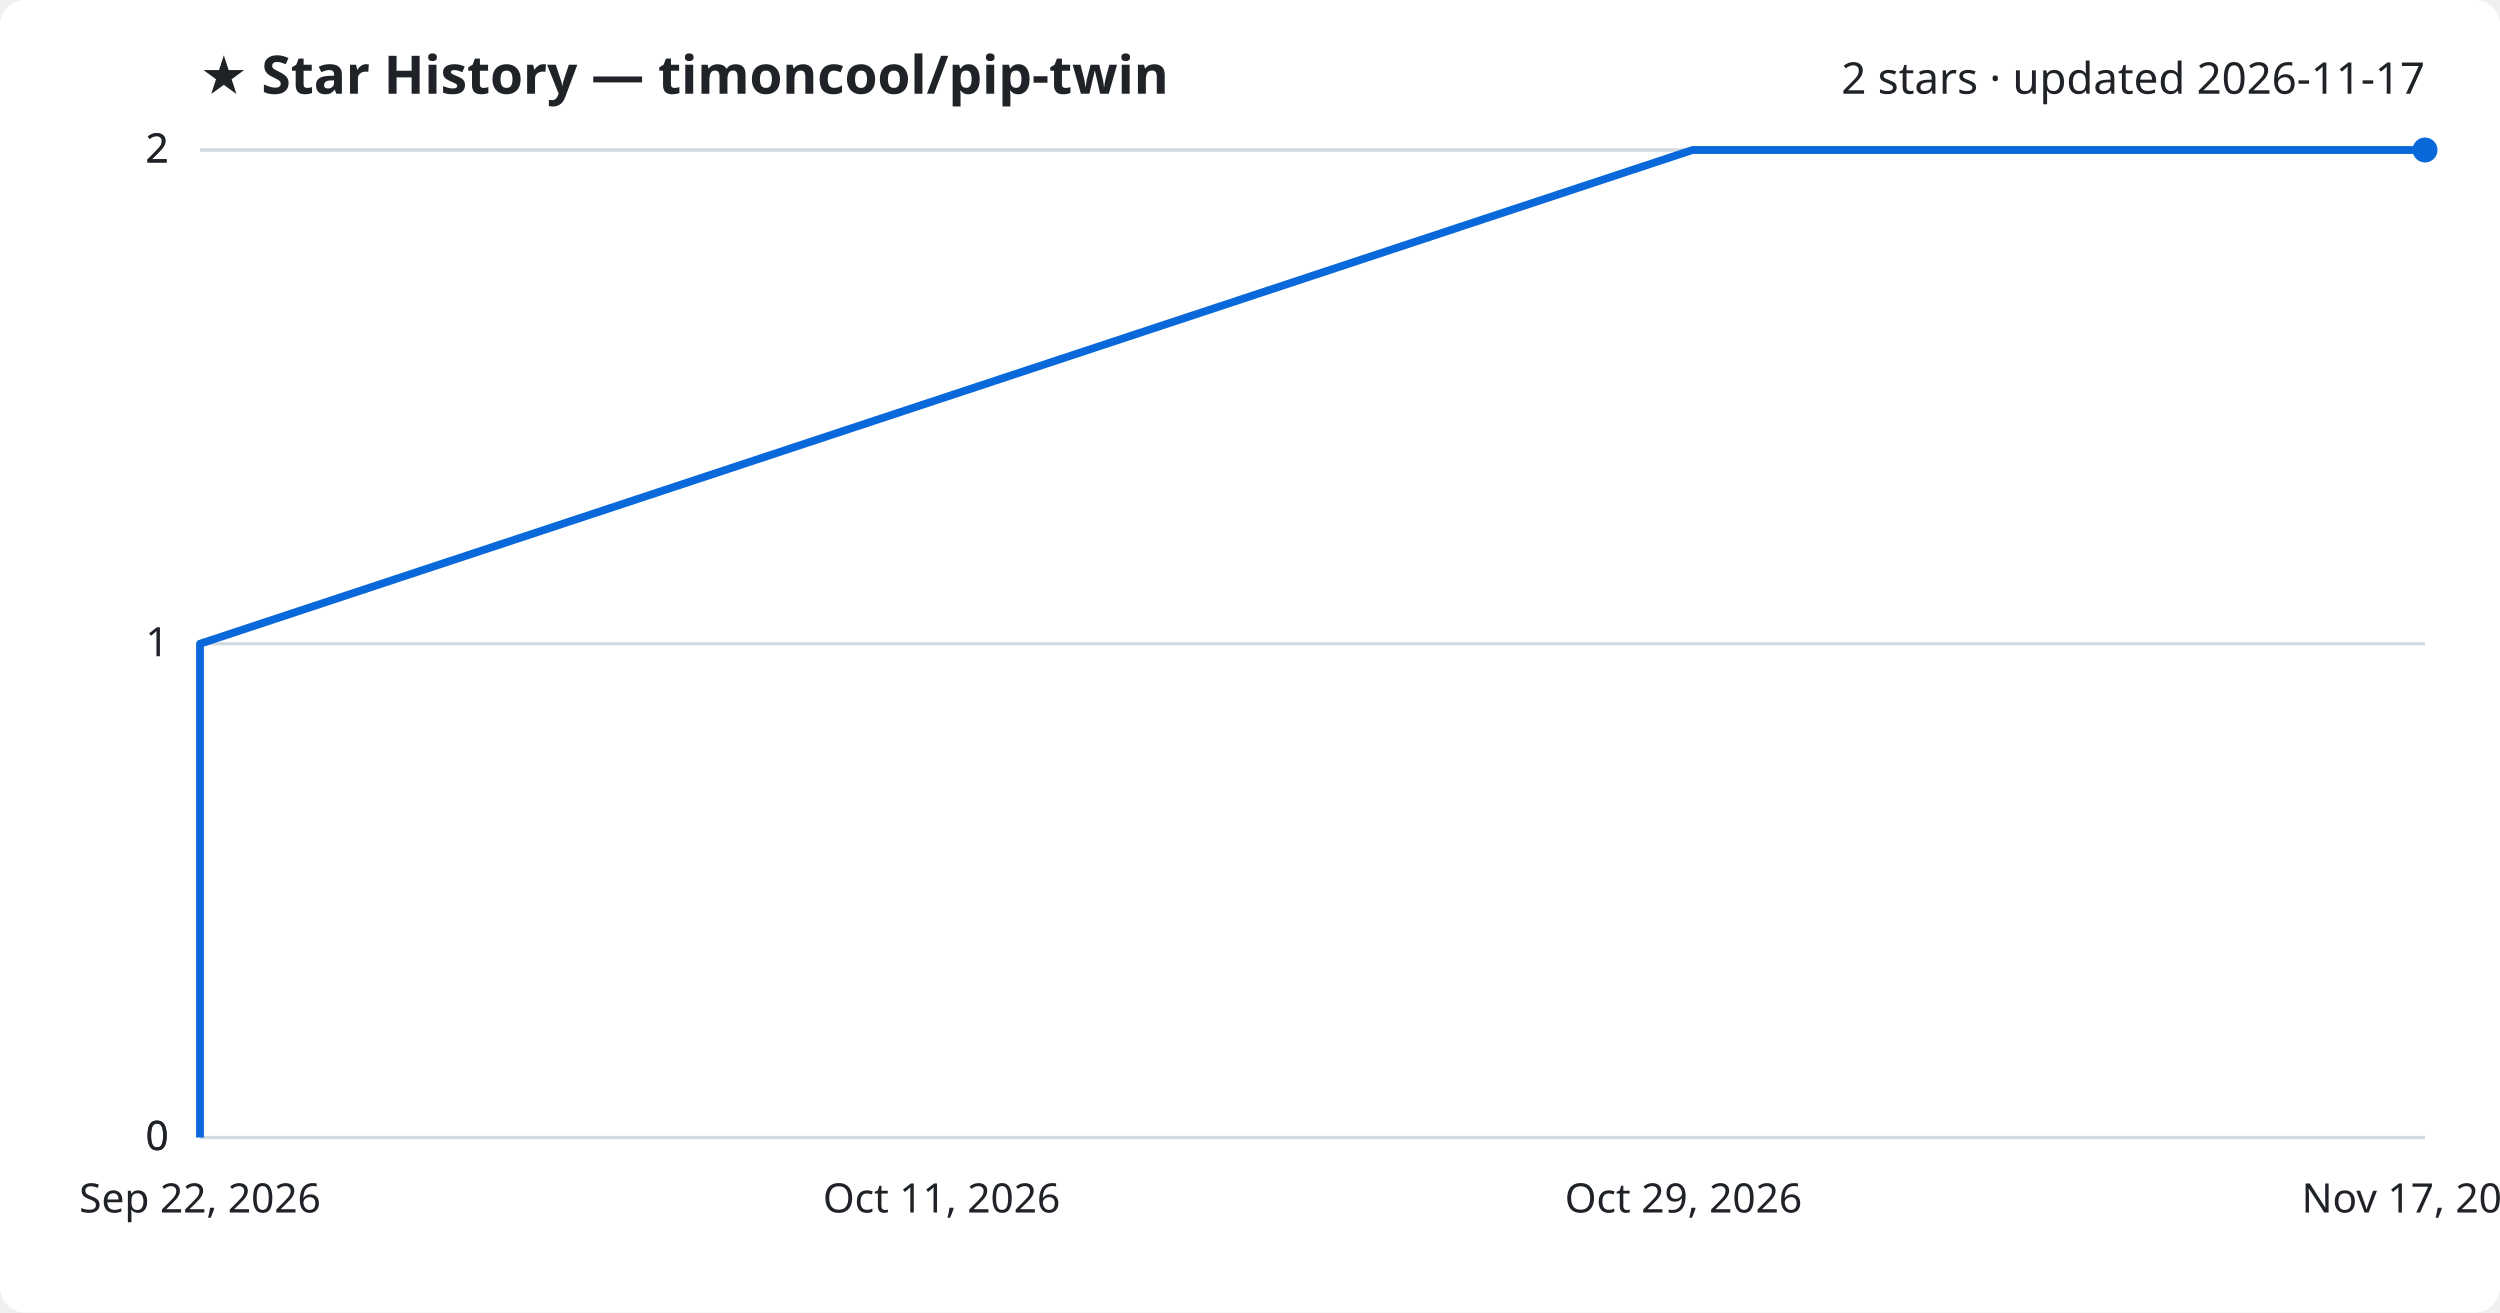
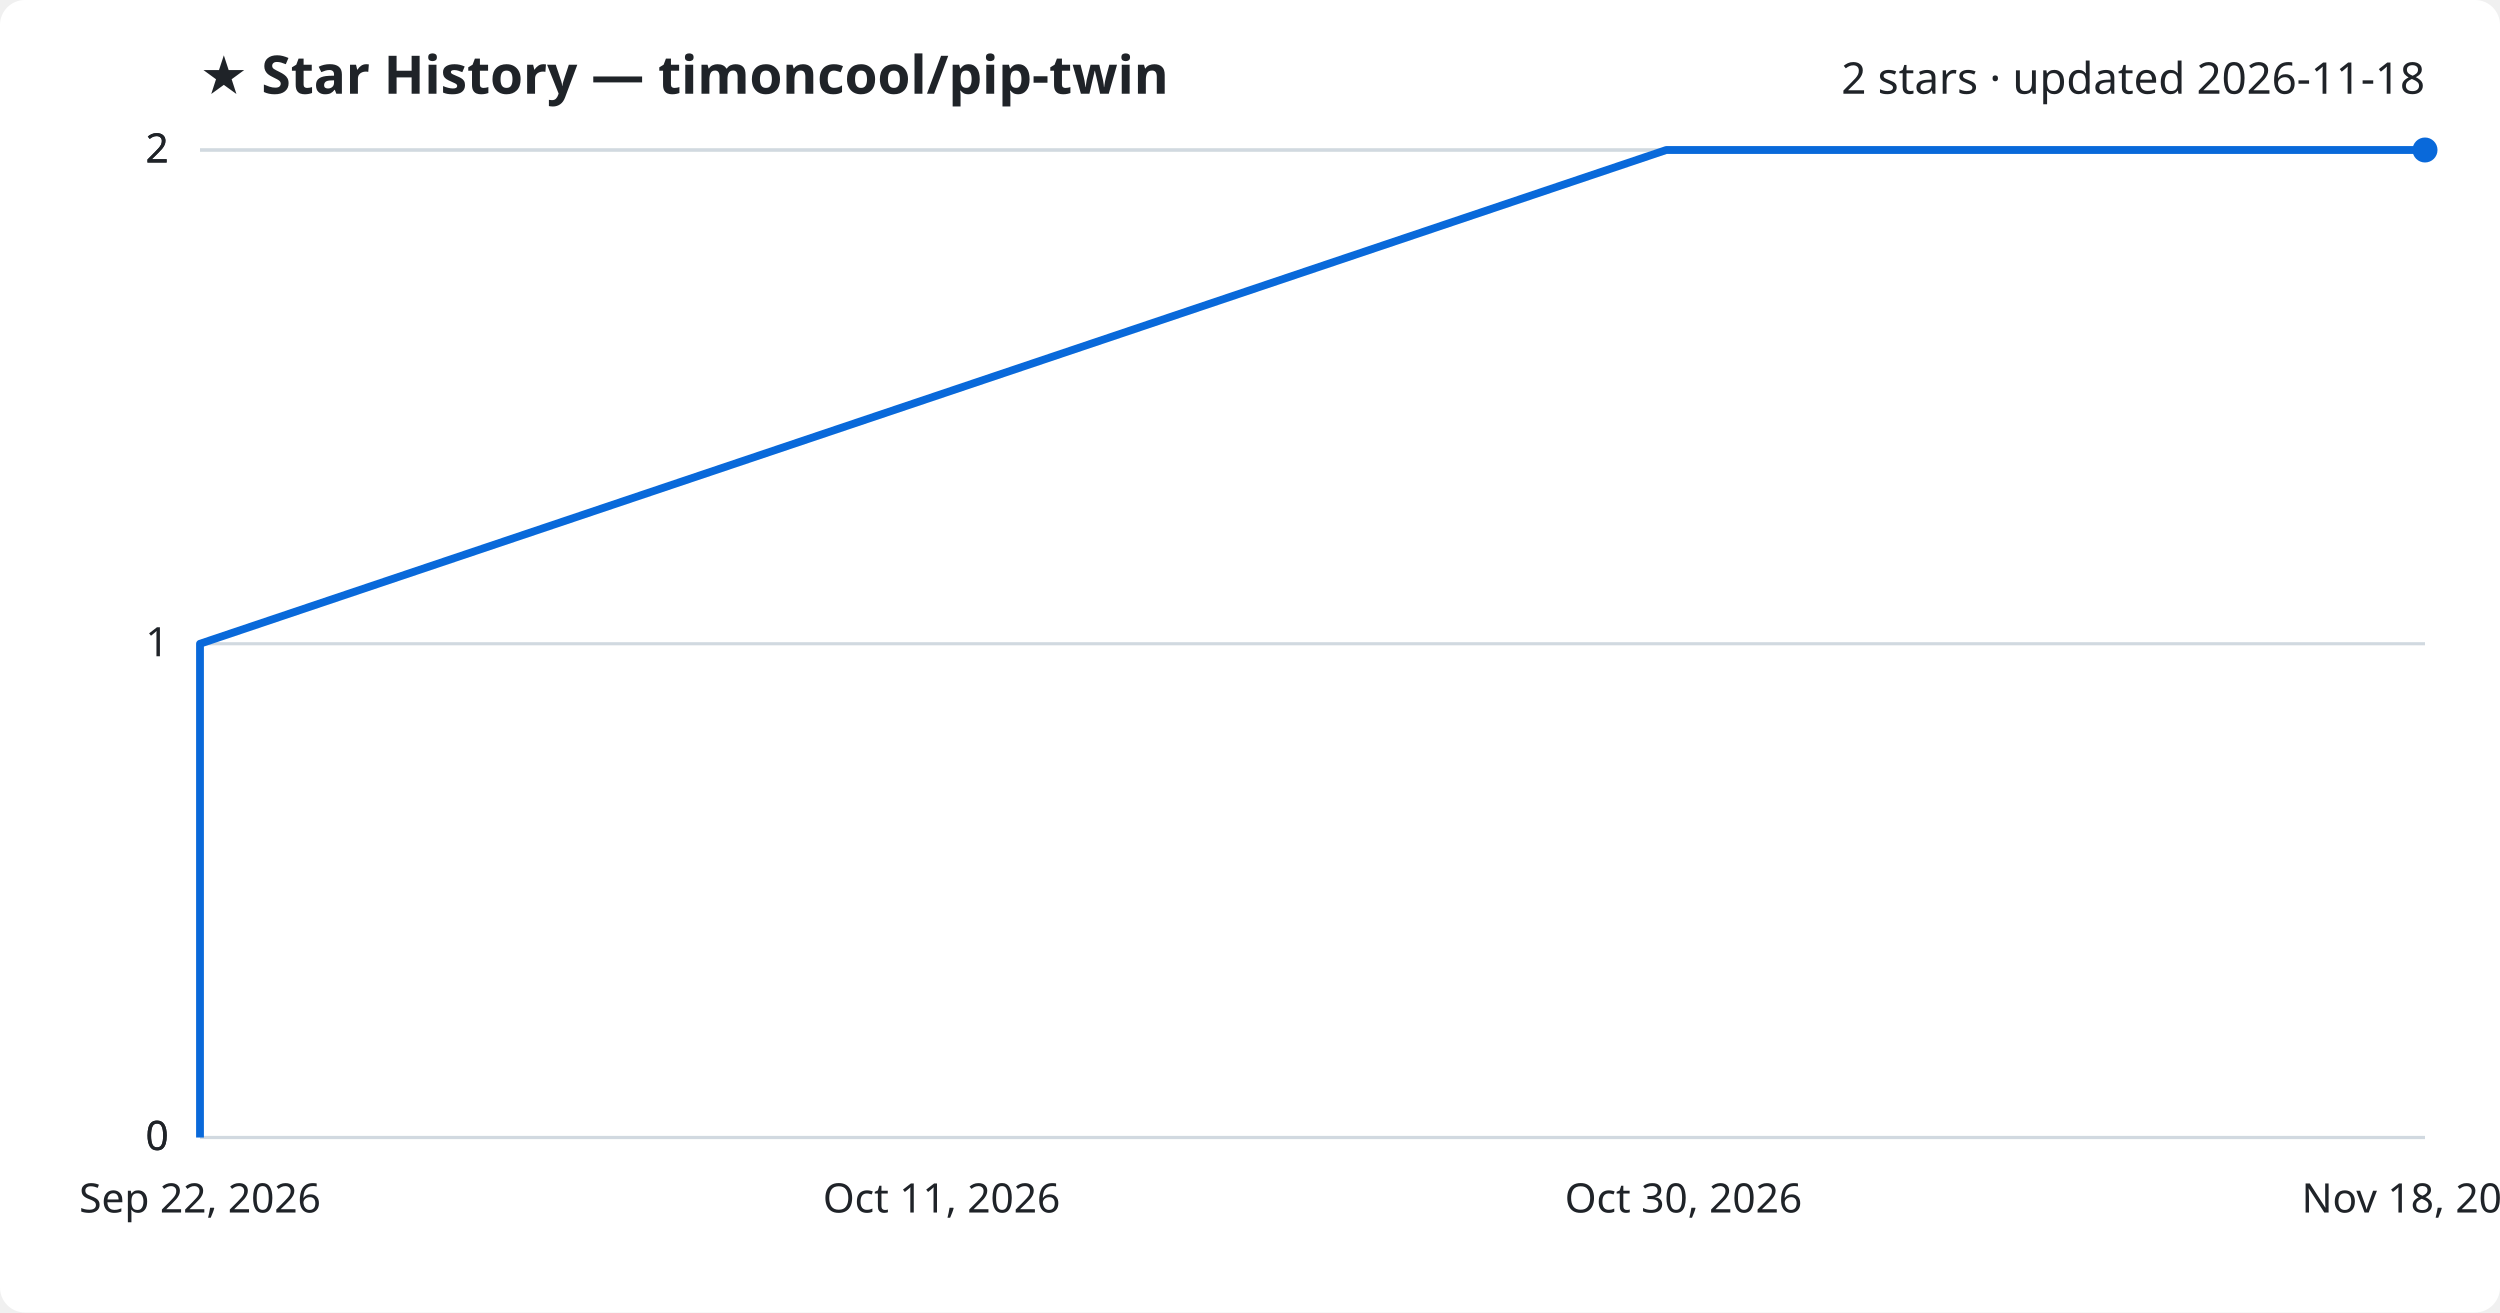
<svg xmlns="http://www.w3.org/2000/svg" viewBox="0 0 800 420" font-family="Segoe UI, sans-serif">
  <rect width="800" height="420" fill="#ffffff" rx="8" />
  <text x="64" y="30" fill="#1f2328" font-size="17" font-weight="700">★ Star History — timoncool/pip-twin</text>
-   <text x="776" y="30" fill="#1f2328" font-size="14" text-anchor="end">2 stars · updated 2026-11-17</text>
+   <text x="776" y="30" fill="#1f2328" font-size="14" text-anchor="end">2 stars · updated 2026-11-18</text>
  <line x1="64" y1="364.0" x2="776" y2="364.0" stroke="#d1d9e0" stroke-width="1" />
  <text x="54" y="368.0" fill="#1f2328" font-size="13" text-anchor="end">0</text>
  <line x1="64" y1="364.0" x2="776" y2="364.0" stroke="#d1d9e0" stroke-width="1" />
  <text x="54" y="368.0" fill="#1f2328" font-size="13" text-anchor="end">0</text>
  <line x1="64" y1="206.0" x2="776" y2="206.0" stroke="#d1d9e0" stroke-width="1" />
  <text x="54" y="210.0" fill="#1f2328" font-size="13" text-anchor="end">1</text>
  <line x1="64" y1="48.0" x2="776" y2="48.0" stroke="#d1d9e0" stroke-width="1" />
  <text x="54" y="52.0" fill="#1f2328" font-size="13" text-anchor="end">2</text>
  <line x1="64" y1="48.0" x2="776" y2="48.0" stroke="#d1d9e0" stroke-width="1" />
  <text x="54" y="52.0" fill="#1f2328" font-size="13" text-anchor="end">2</text>
-   <path d="M64.0,364.0 L64.0,206.0 L541.6,48.0 L776.0,48.0" fill="none" stroke="#0969da" stroke-width="2.5" stroke-linejoin="round" />
+   <path d="M64.0,364.0 L64.0,206.0 L533.2,48.0 L776.0,48.0" fill="none" stroke="#0969da" stroke-width="2.5" stroke-linejoin="round" />
  <circle cx="776.0" cy="48.0" r="4" fill="#0969da" />
  <text x="64.0" y="388" fill="#1f2328" font-size="13" text-anchor="middle">Sep 22, 2026</text>
  <text x="301.3" y="388" fill="#1f2328" font-size="13" text-anchor="middle">Oct 11, 2026</text>
-   <text x="538.7" y="388" fill="#1f2328" font-size="13" text-anchor="middle">Oct 29, 2026</text>
-   <text x="776.0" y="388" fill="#1f2328" font-size="13" text-anchor="middle">Nov 17, 2026</text>
+   <text x="538.7" y="388" fill="#1f2328" font-size="13" text-anchor="middle">Oct 30, 2026</text>
+   <text x="776.0" y="388" fill="#1f2328" font-size="13" text-anchor="middle">Nov 18, 2026</text>
</svg>
